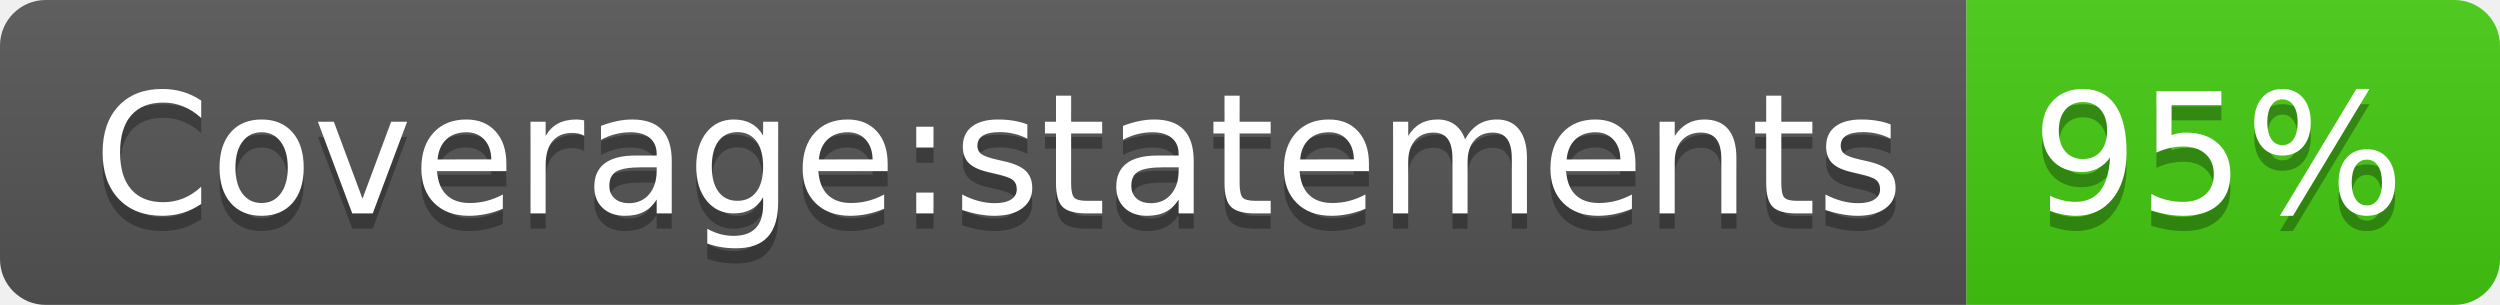
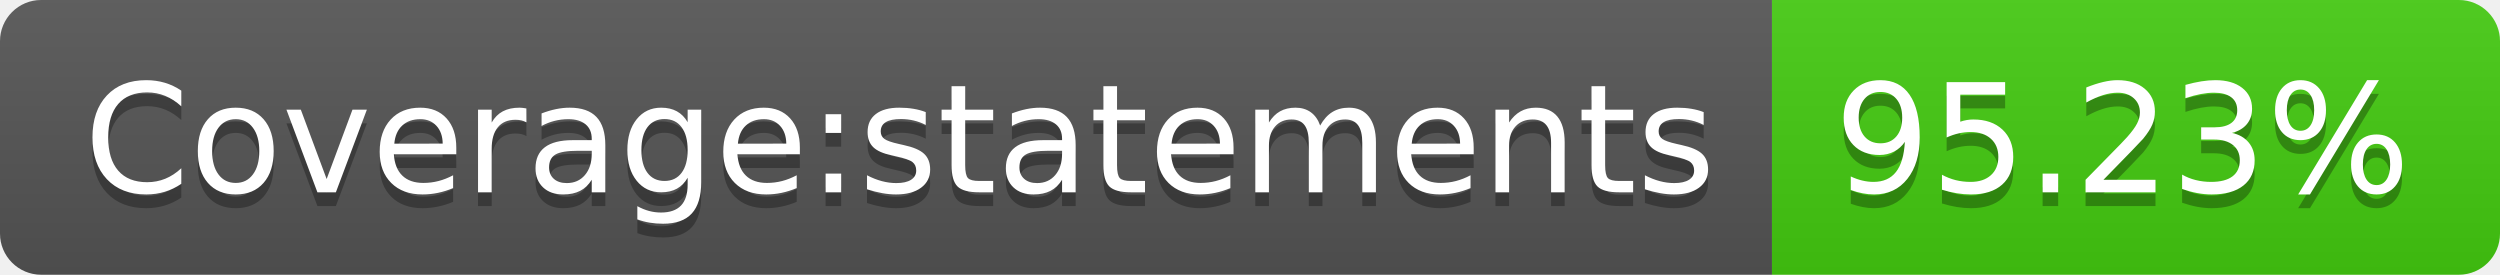
- <svg xmlns="http://www.w3.org/2000/svg" width="164" height="20" role="img" aria-label="Coverage:statements: 95%">
+ <svg xmlns="http://www.w3.org/2000/svg" width="182" height="20" role="img" aria-label="Coverage:statements: 95.23%">
  <linearGradient id="s" x2="0" y2="100%">
    <stop offset="0" stop-color="#bbb" stop-opacity=".1" />
    <stop offset="1" stop-opacity=".1" />
  </linearGradient>
  <clipPath id="r">
-     <rect width="164" height="20" rx="3" fill="#fff" />
+     <rect width="182" height="20" rx="3" fill="#fff" />
  </clipPath>
  <g clip-path="url(#r)">
    <rect width="129" height="20" fill="#555" />
-     <rect x="129" width="35" height="20" fill="#4c1" />
-     <rect width="164" height="20" fill="url(#s)" />
+     <rect x="129" width="53" height="20" fill="#4c1" />
+     <rect width="182" height="20" fill="url(#s)" />
  </g>
  <g fill="#fff" text-anchor="middle" font-family="Verdana,Geneva,DejaVu Sans,sans-serif" text-rendering="geometricPrecision" font-size="110">
    <text aria-hidden="true" x="655" y="150" fill="#010101" fill-opacity=".3" transform="scale(.1)" textLength="1190">Coverage:statements</text>
    <text x="655" y="140" transform="scale(.1)" fill="#fff" textLength="1190">Coverage:statements</text>
-     <text aria-hidden="true" x="1455" y="150" fill="#010101" fill-opacity=".3" transform="scale(.1)" textLength="250">95%</text>
-     <text x="1455" y="140" transform="scale(.1)" fill="#fff" textLength="250">95%</text>
+     <text aria-hidden="true" x="1545" y="150" fill="#010101" fill-opacity=".3" transform="scale(.1)" textLength="430">95.23%</text>
+     <text x="1545" y="140" transform="scale(.1)" fill="#fff" textLength="430">95.23%</text>
  </g>
</svg>
